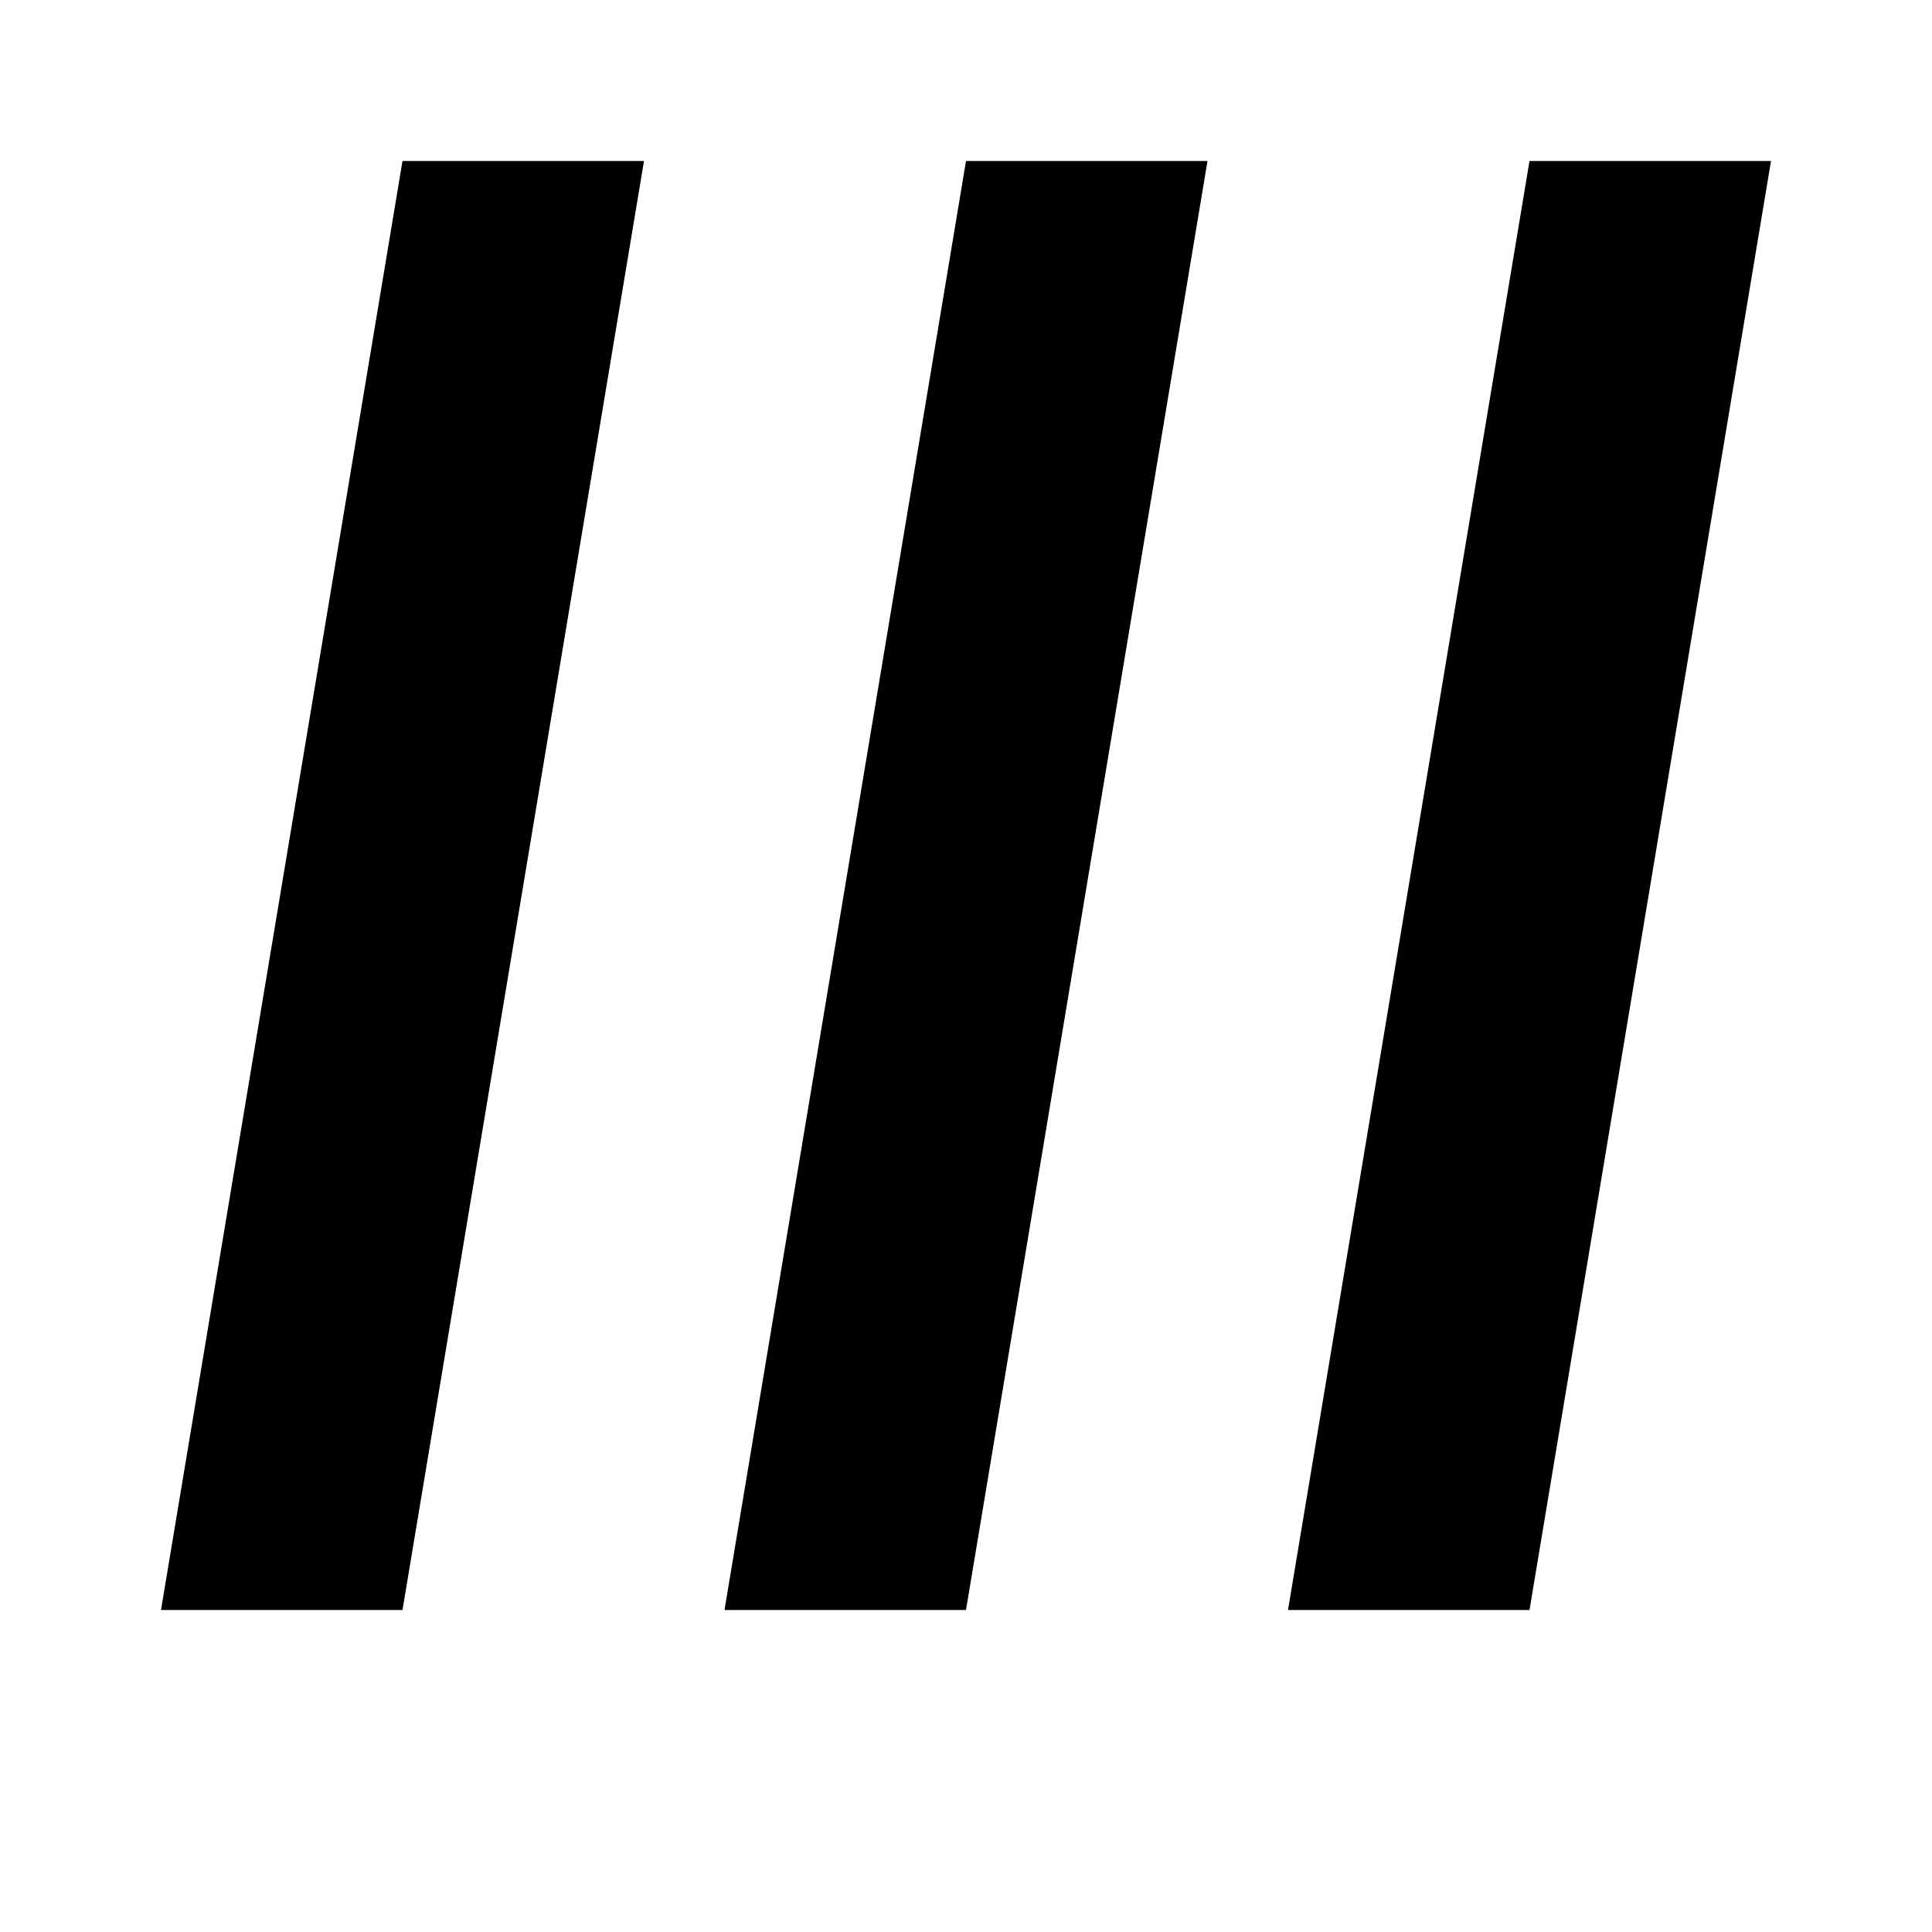
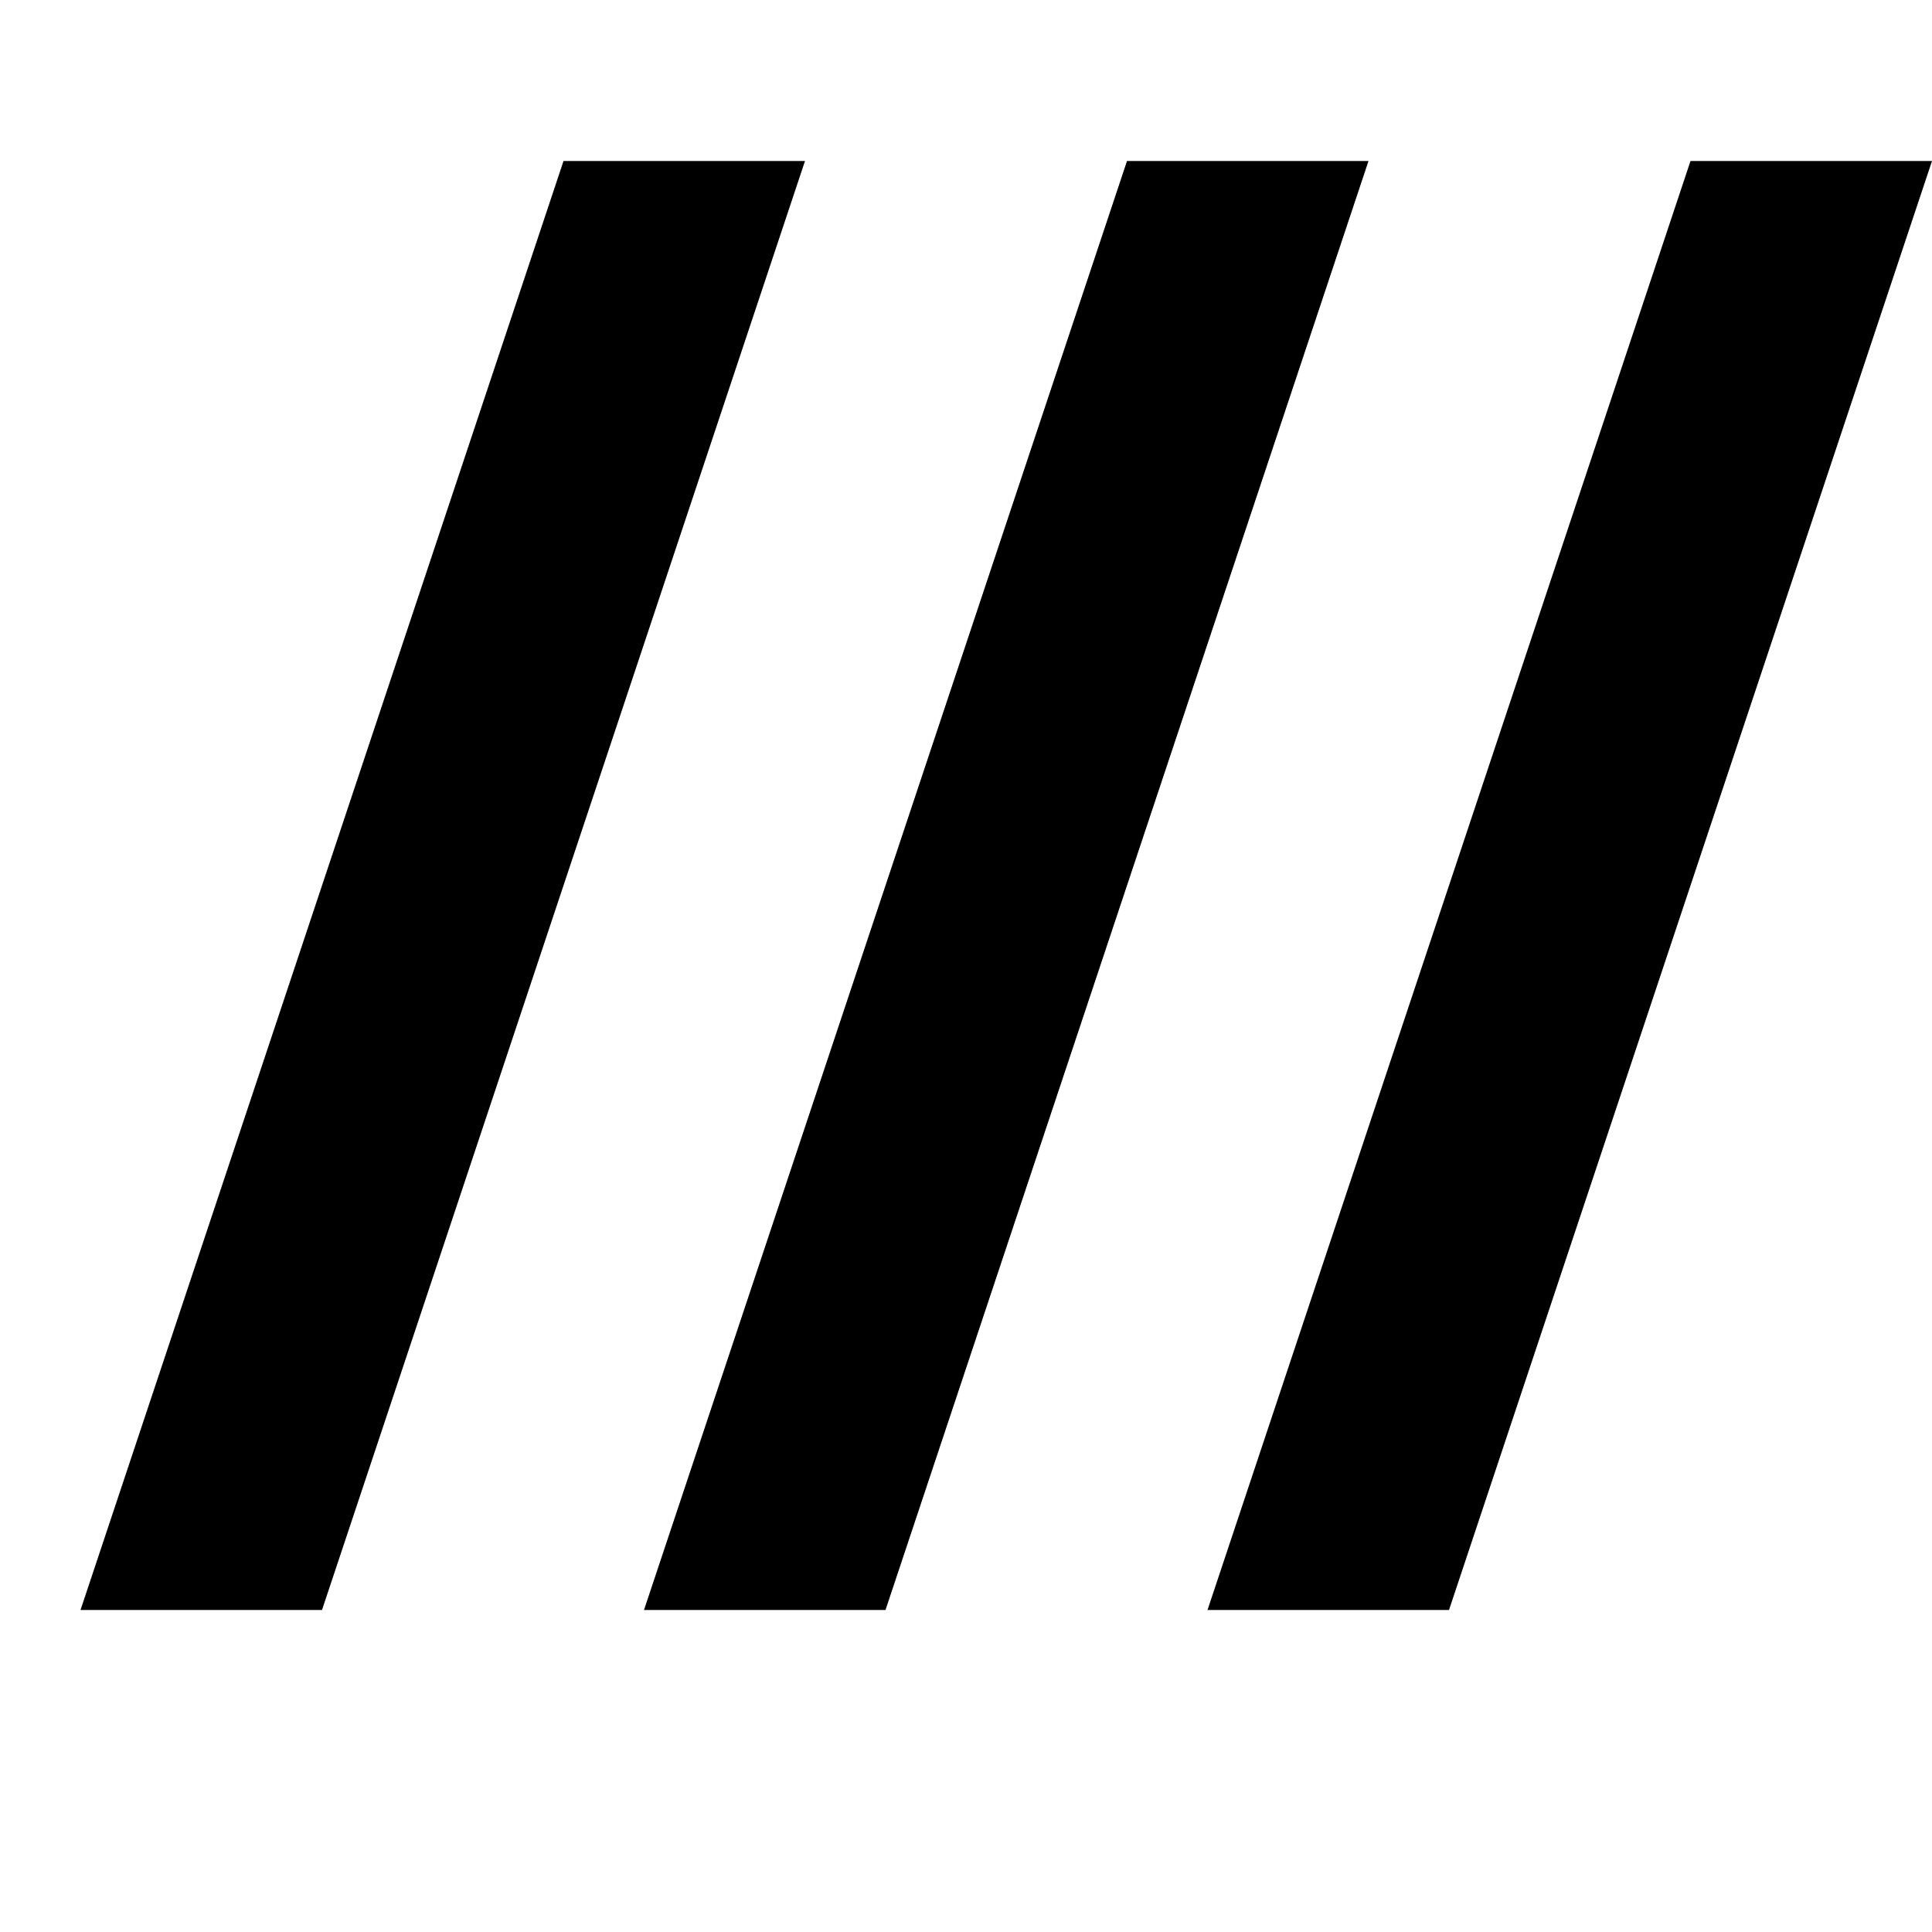
<svg xmlns="http://www.w3.org/2000/svg" viewBox="0 0 24 24">
-   <path fill="currentColor" d="M5 2h3L5 20H2zM12 2h3l-3 18H9zM19 2h3l-3 18h-3z" />
+   <path fill="currentColor" d="M1 20L7 2H10L4 20ZM8 20L14 2H17L11 20ZM15 20L21 2H24L18 20Z" />
</svg>
